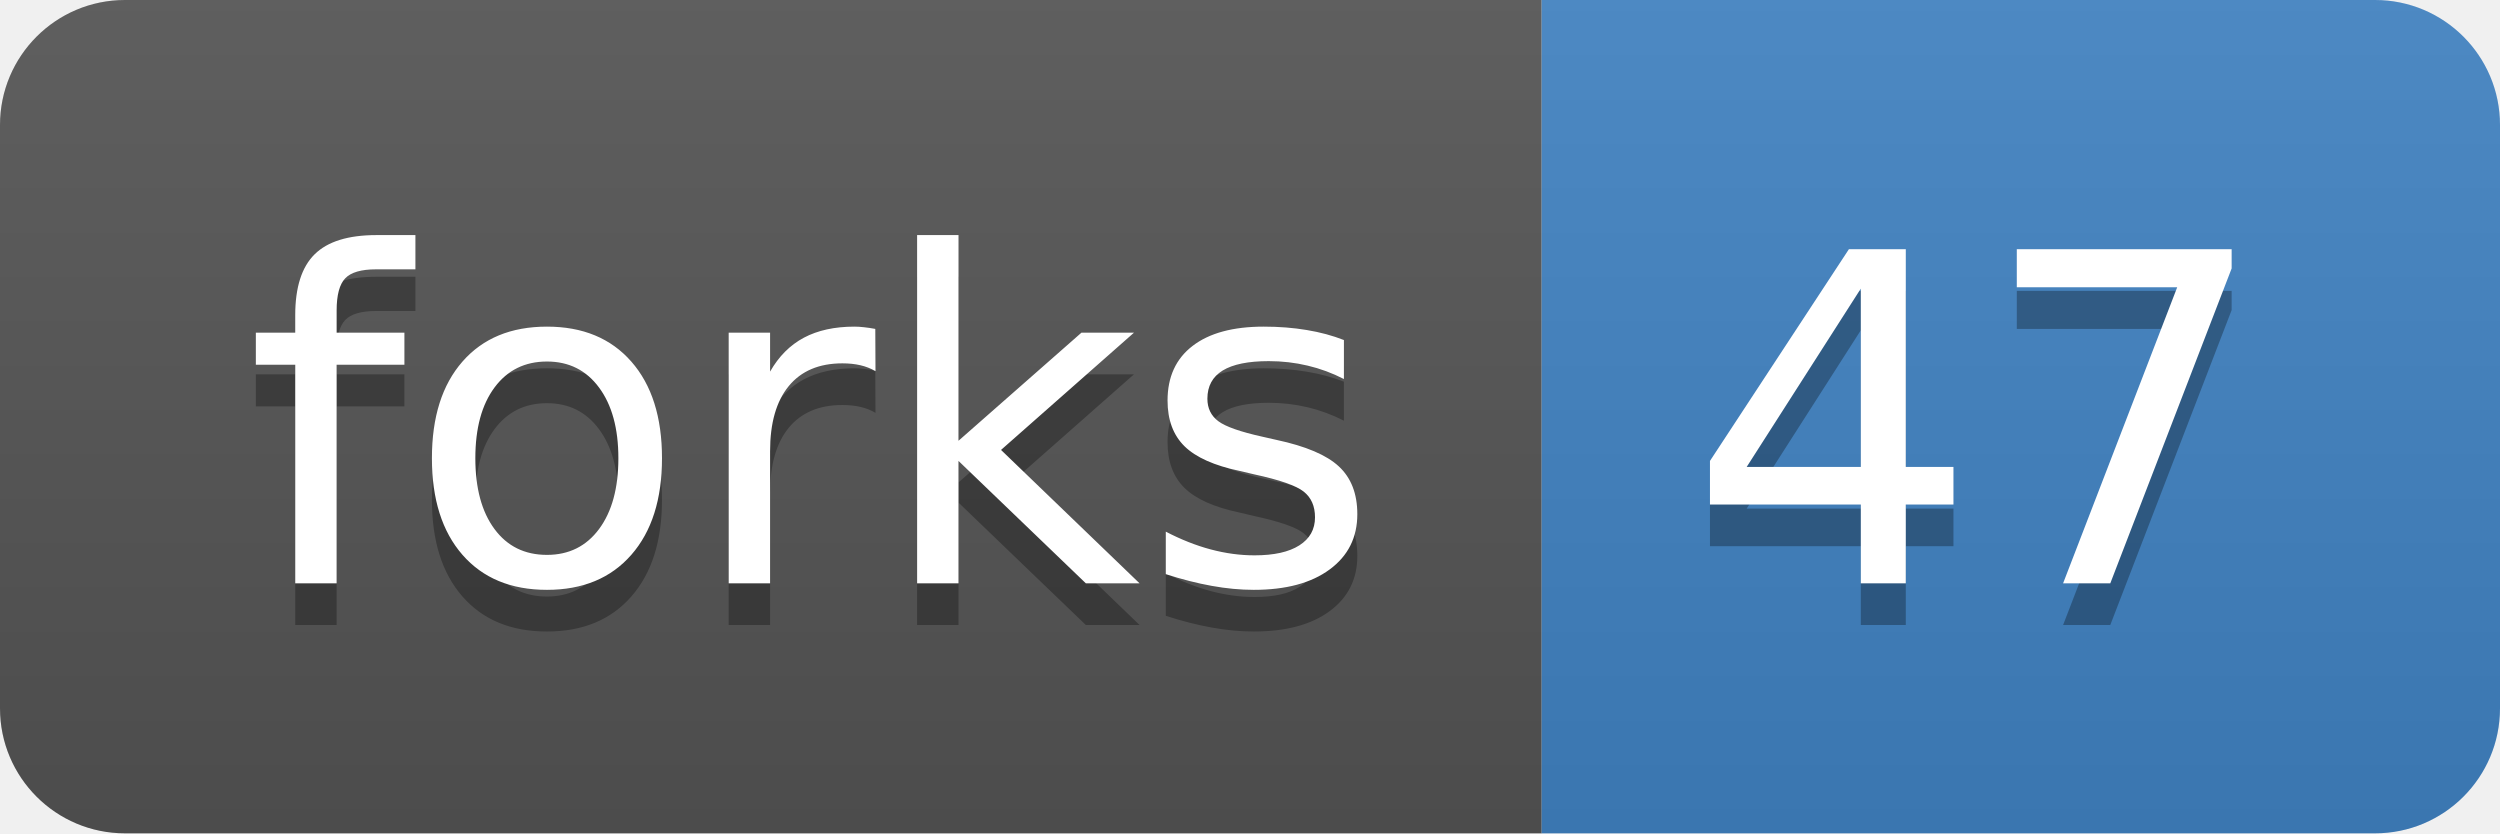
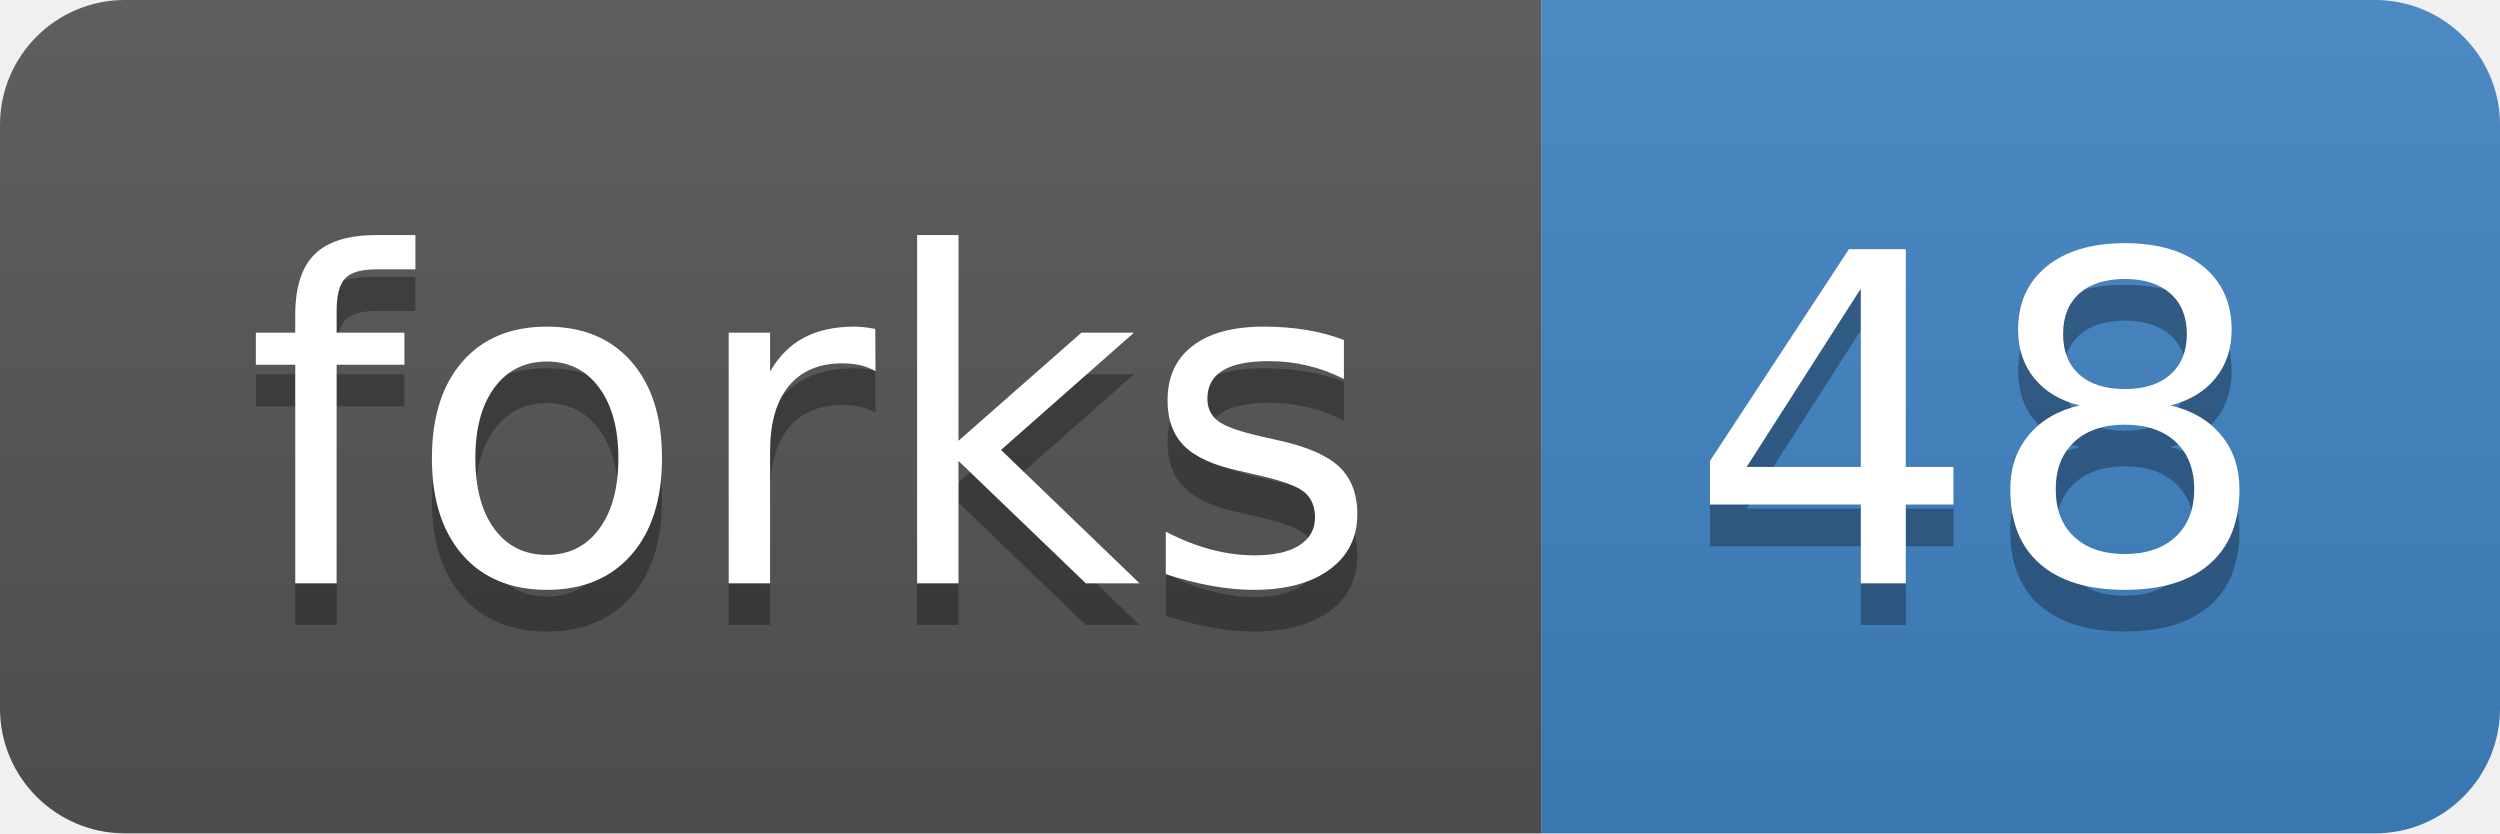
<svg xmlns="http://www.w3.org/2000/svg" xmlns:xlink="http://www.w3.org/1999/xlink" width="60" height="20">
  <linearGradient id="b" x2="0" y2="100%">
    <stop offset="0" stop-color="#bbb" stop-opacity=".1" />
    <stop offset="1" stop-opacity=".1" />
  </linearGradient>
  <clipPath id="a">
    <rect width="60" height="20" rx="3" fill="#fff" />
  </clipPath>
  <g clip-path="url(#a)">
    <path fill="#555" d="M0 0h37v20H0z" />
    <path fill="#4183c4" d="M37 0h23v20H37z" />
    <path fill="url(#b)" d="M0 0h60v20H0z" />
  </g>
  <g fill="#fff" text-anchor="middle" font-family="DejaVu Sans,Verdana,Geneva,sans-serif" font-size="110">
    <text x="195" y="150" fill="#010101" fill-opacity=".3" transform="scale(.1)" textLength="270">forks</text>
    <text x="195" y="140" transform="scale(.1)" textLength="270">forks</text>
-     <text x="475" y="150" fill="#010101" fill-opacity=".3" transform="scale(.1)" textLength="130">47</text>
-     <text x="475" y="140" transform="scale(.1)" textLength="130">47</text>
+     <text x="475" y="150" fill="#010101" fill-opacity=".3" transform="scale(.1)" textLength="130">48</text>
+     <text x="475" y="140" transform="scale(.1)" textLength="130">48</text>
  </g>
  <a target="_blank" xlink:href="https://github.com/haotianteng/Chiron/fork">
    <path fill="rgba(0,0,0,0)" d="M0 0h37v20H0z" />
  </a>
  <a target="_blank" xlink:href="https://github.com/haotianteng/Chiron/network">
    <path fill="rgba(0,0,0,0)" d="M37 0h23v20H37z" />
  </a>
</svg>
